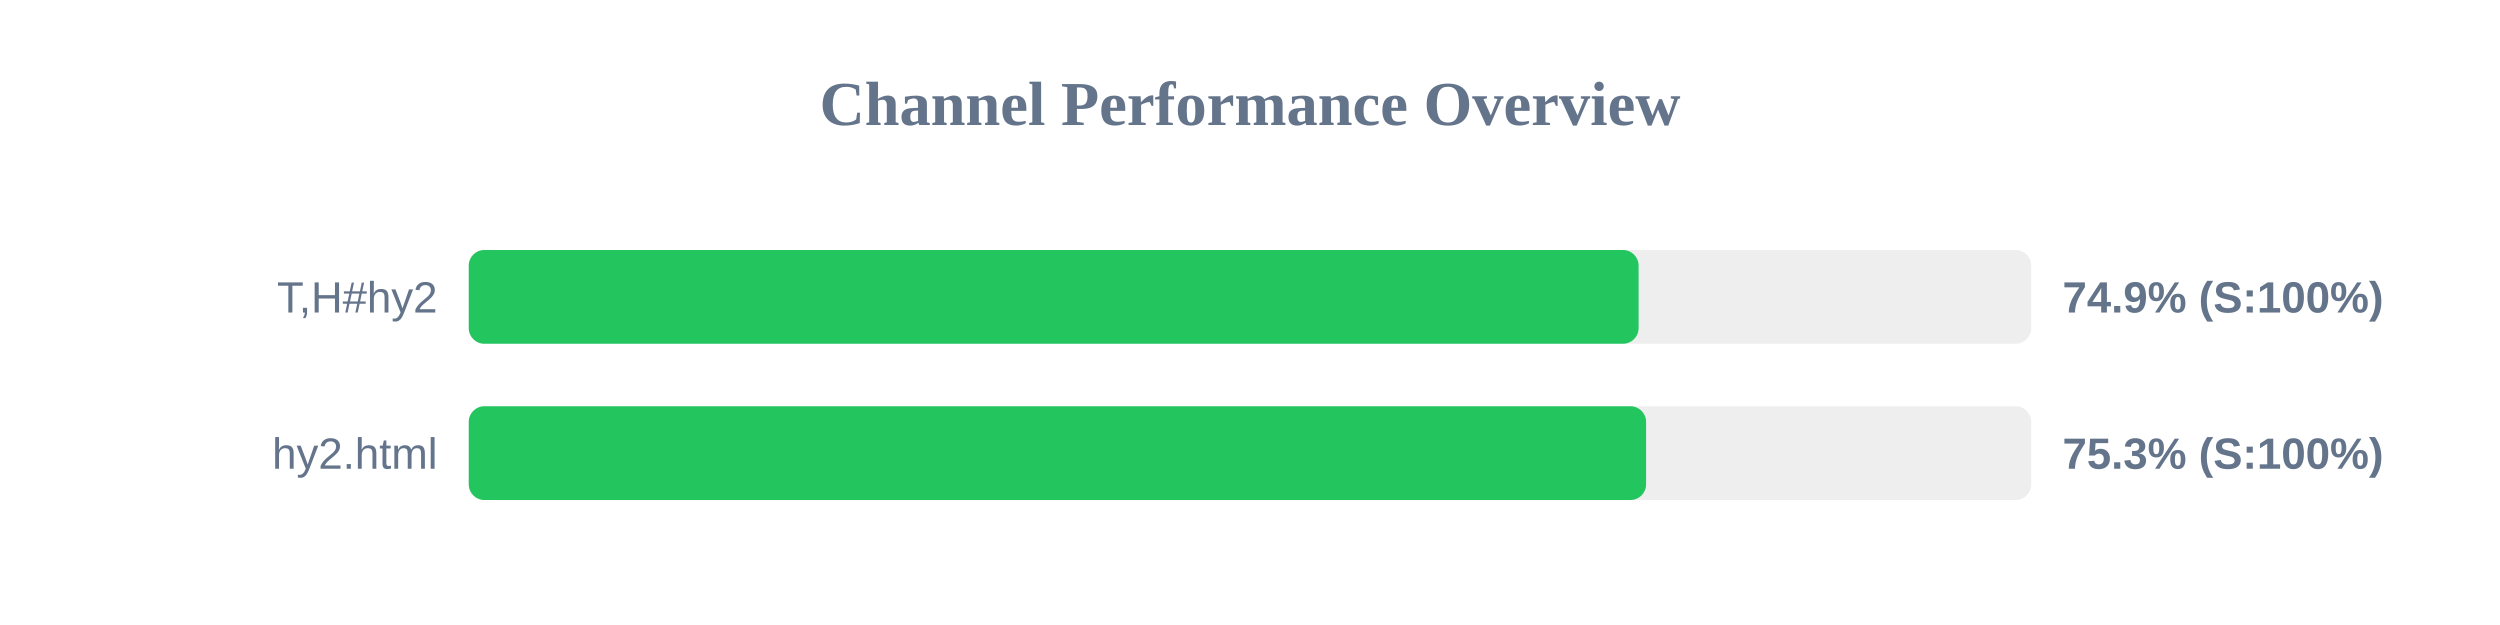
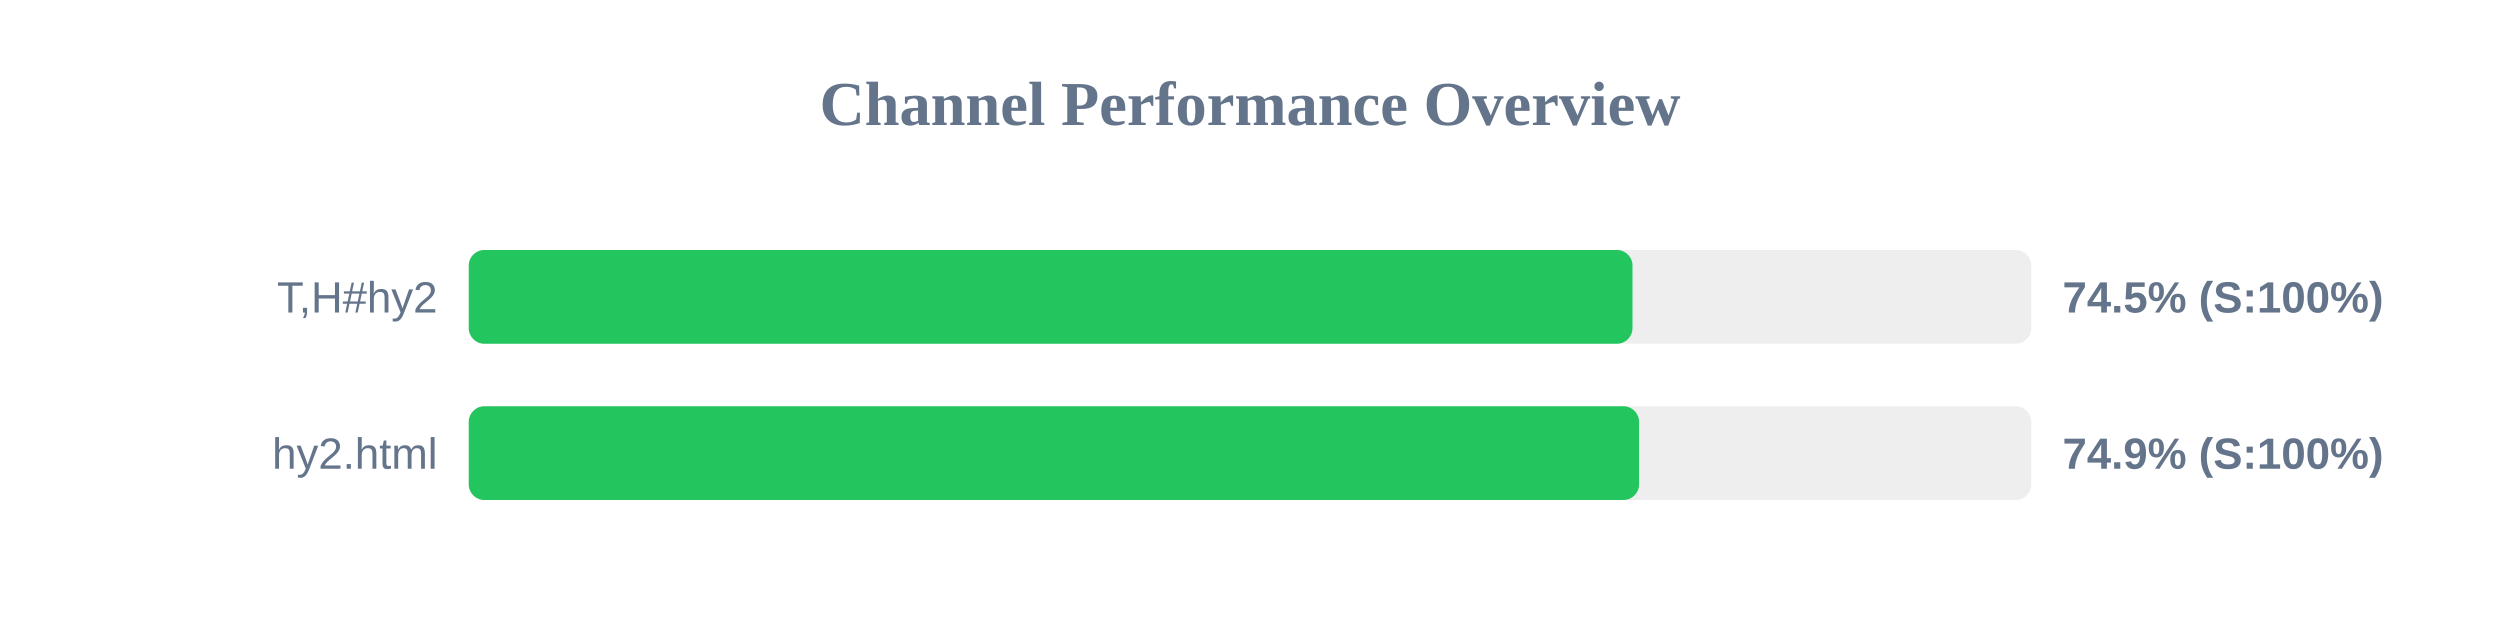
<svg xmlns="http://www.w3.org/2000/svg" width="800" height="200" version="1.1">
  <style>
        .row { font: 14px Arial; fill: #64748b; }
        .score { font: bold 14px Arial; fill: #64748b; }
    </style>
  <text x="400" y="40" text-anchor="middle" font-size="20px" font-weight="bold" fill="#64748b">Channel Performance Overview</text>
  <rect x="150" y="80" width="500" height="30" fill="#eee" rx="5" />
-   <rect x="150" y="80" width="374.35" height="30" fill="#22c55e" rx="5" />
+   <rect x="150" y="80" width="372.4" height="30" fill="#22c55e" rx="5" />
  <text x="140" y="100" text-anchor="end" class="row">T,H#hy2</text>
-   <text x="660" y="100" text-anchor="start" class="score">74.9% (S:100%)</text>
+   <text x="660" y="100" text-anchor="start" class="score">74.5% (S:100%)</text>
  <rect x="150" y="130" width="500" height="30" fill="#eee" rx="5" />
-   <rect x="150" y="130" width="376.75" height="30" fill="#22c55e" rx="5" />
+   <rect x="150" y="130" width="374.5" height="30" fill="#22c55e" rx="5" />
  <text x="140" y="150" text-anchor="end" class="row">hy2.html</text>
-   <text x="660" y="150" text-anchor="start" class="score">75.3% (S:100%)</text>
+   <text x="660" y="150" text-anchor="start" class="score">74.9% (S:100%)</text>
</svg>
